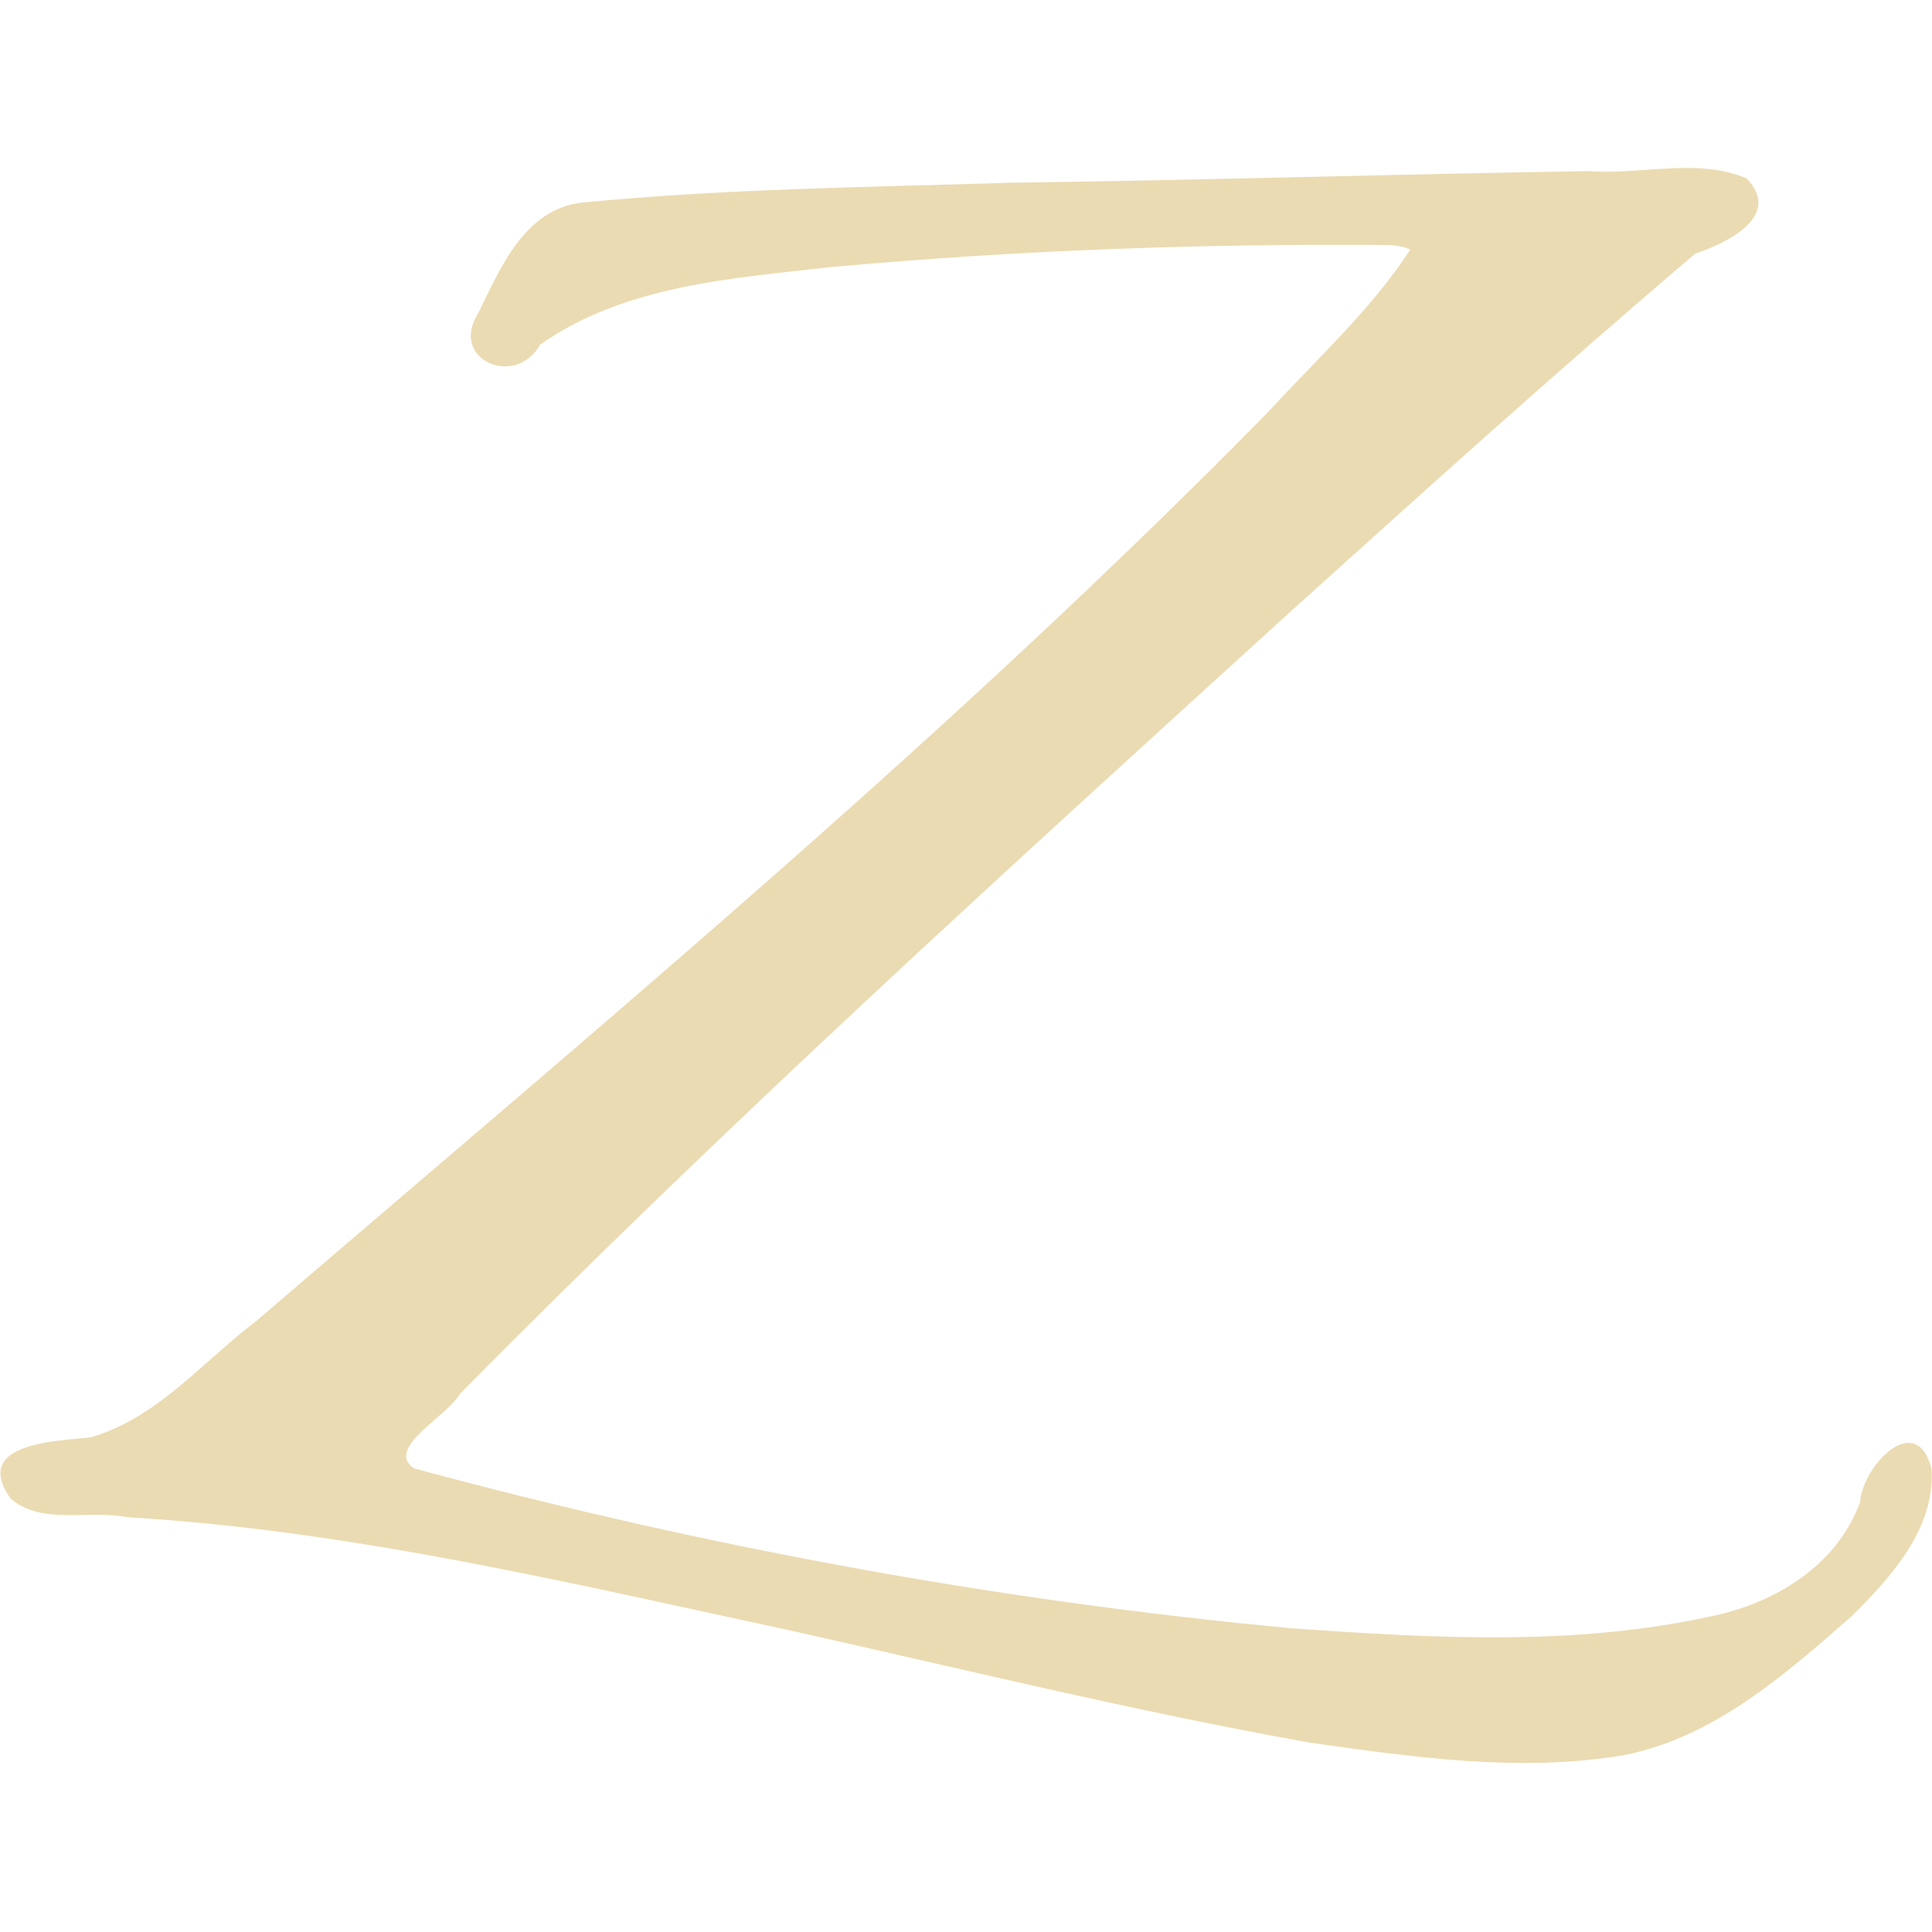
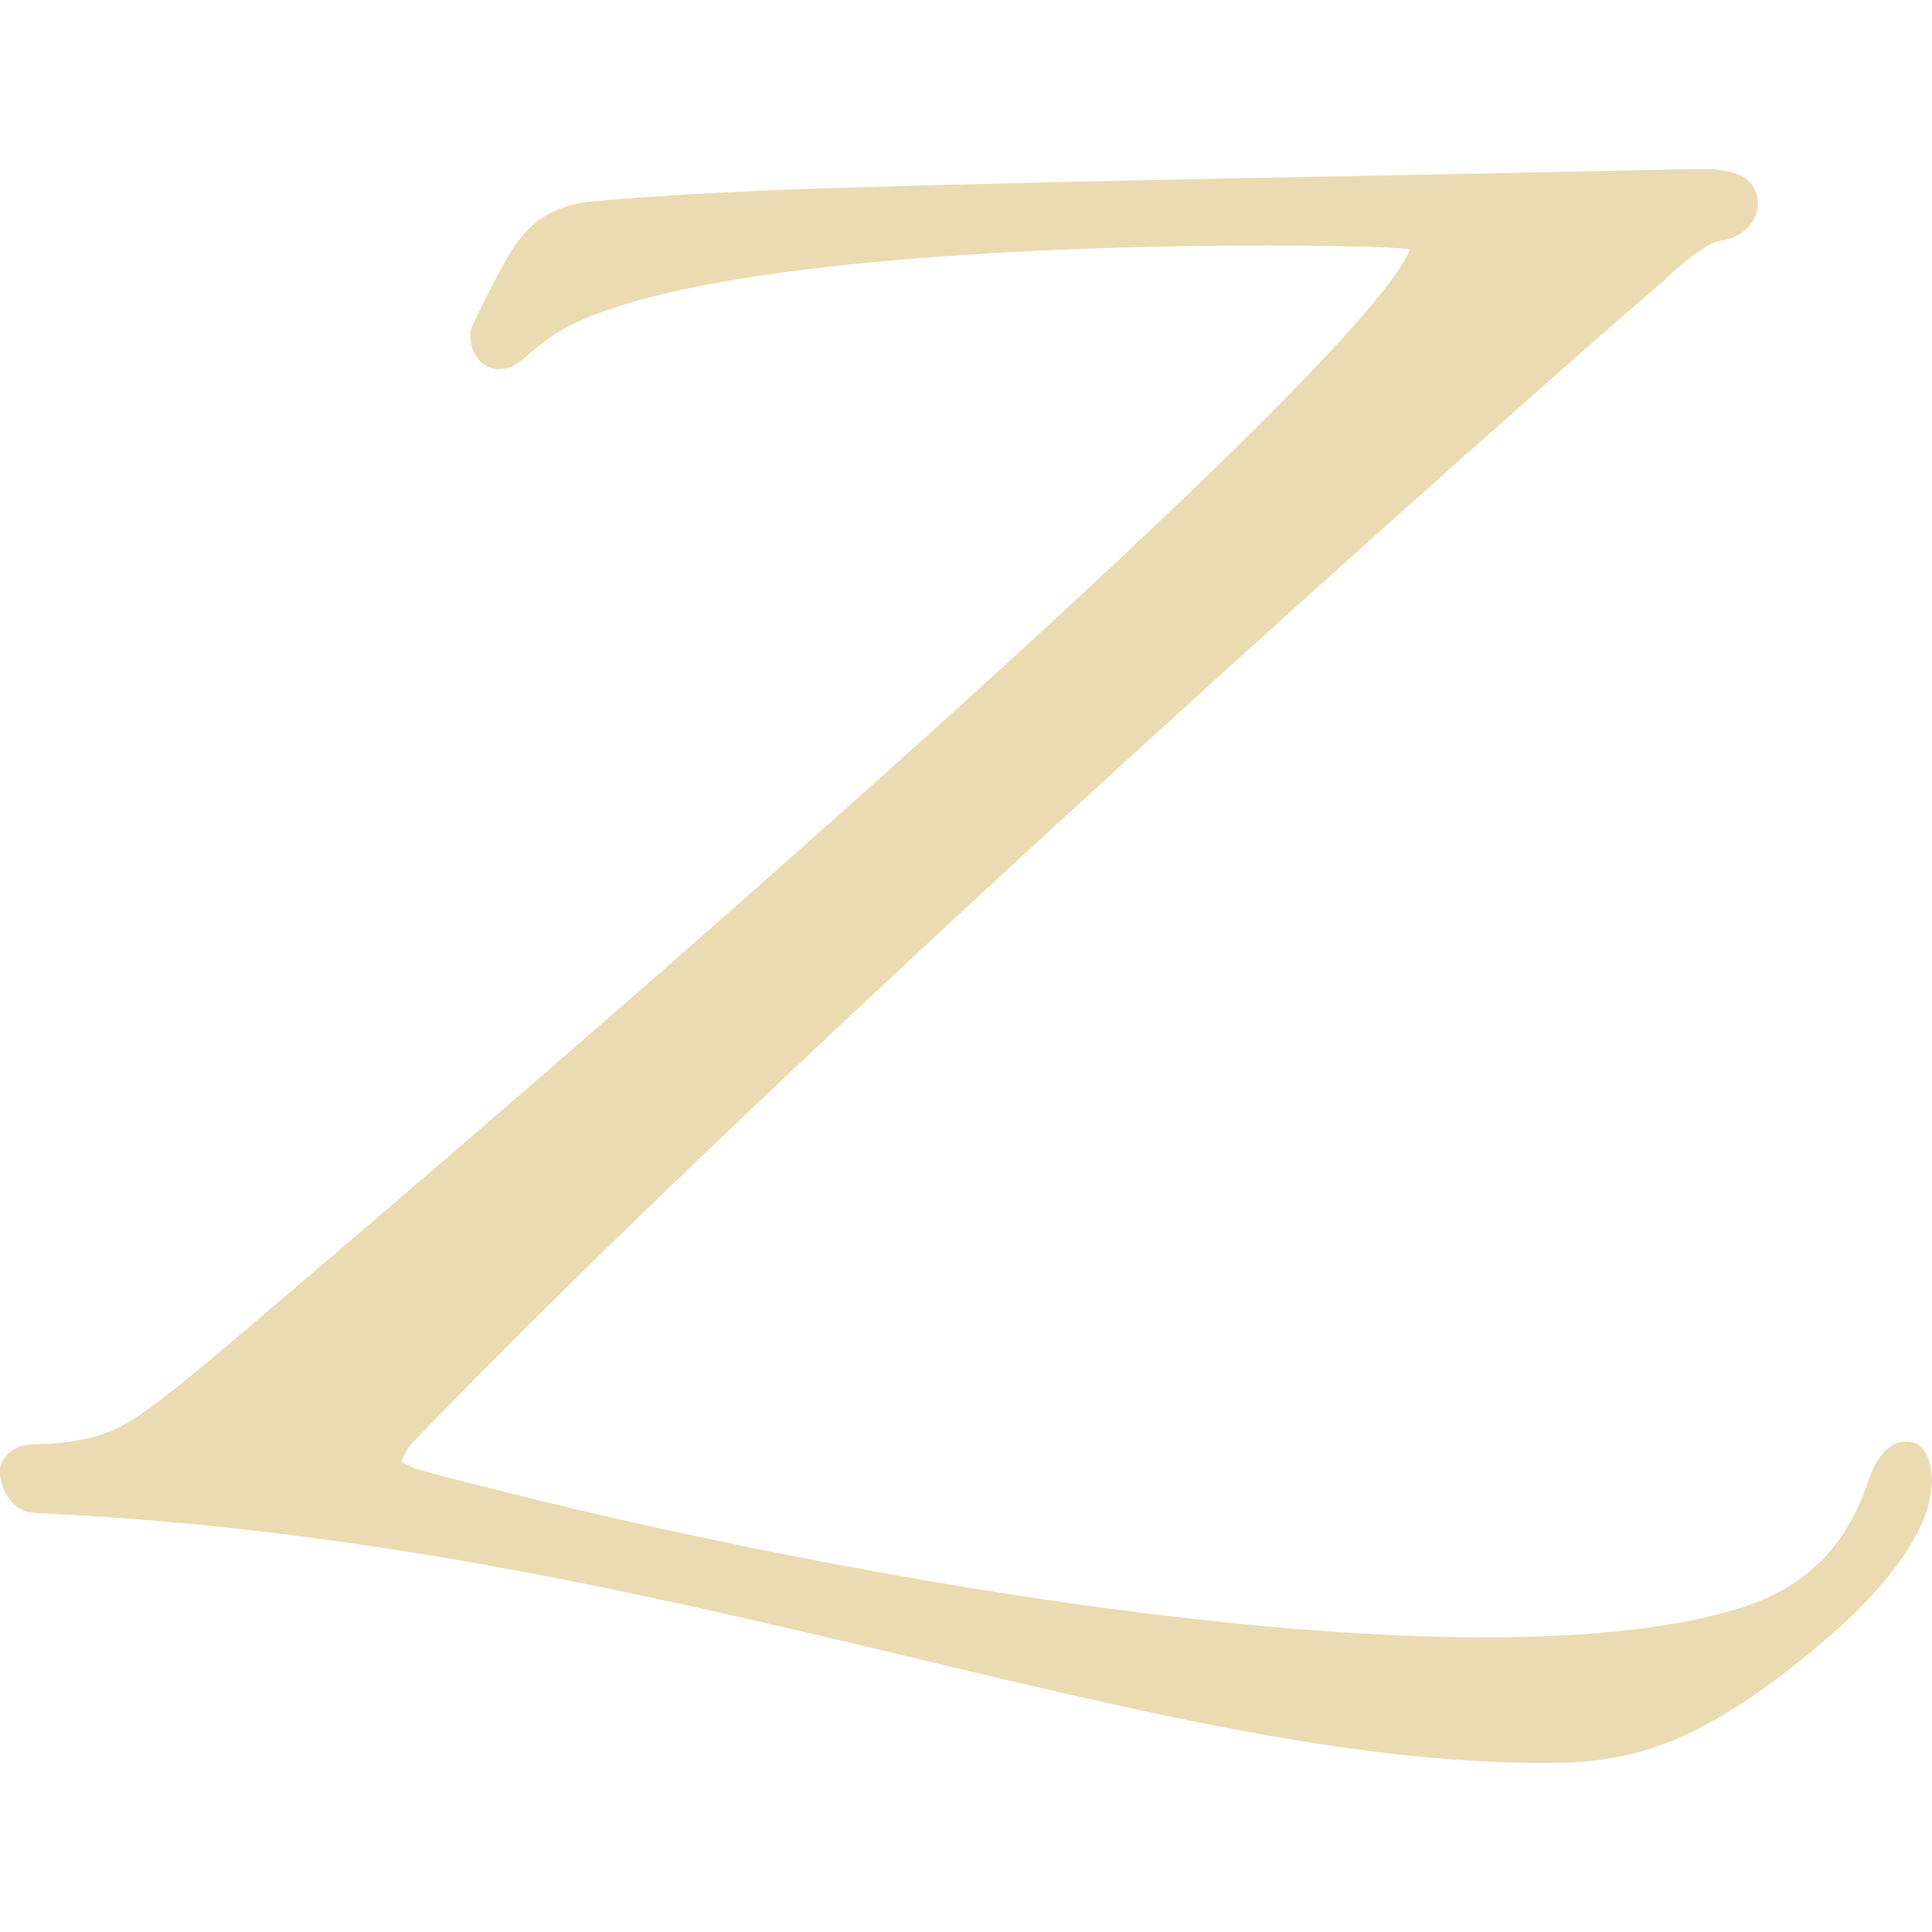
<svg xmlns="http://www.w3.org/2000/svg" width="16" height="16" version="1.1">
  <defs>
    <style id="current-color-scheme" type="text/css">.ColorScheme-Text { color:#ebdbb2; } .ColorScheme-Highlight { color:#458588; }</style>
  </defs>
-   <path class="ColorScheme-Text" d="m11.68 2.066c-0.322 0.496-0.769 0.9-1.167 1.335-2.636 2.685-5.536 5.088-8.387 7.536-0.446 0.337-0.823 0.808-1.377 0.967-0.288 0.031-0.984 0.046-0.662 0.506 0.262 0.225 0.65 0.09 0.967 0.155 1.866 0.11 3.689 0.551 5.51 0.942 1.426 0.319 2.846 0.668 4.285 0.925 0.857 0.121 1.736 0.248 2.597 0.104 0.742-0.145 1.333-0.664 1.885-1.148 0.329-0.325 0.7-0.732 0.664-1.227-0.126-0.487-0.569-0.022-0.59 0.276-0.191 0.531-0.712 0.844-1.242 0.95-1.132 0.248-2.303 0.179-3.45 0.099-2.46-0.228-4.898-0.68-7.282-1.325-0.253-0.164 0.277-0.434 0.375-0.615 2.213-2.241 4.548-4.357 6.876-6.476 1.11-1.001 2.22-2.003 3.358-2.97 0.249-0.083 0.728-0.307 0.425-0.622-0.403-0.174-0.873-0.028-1.303-0.061-1.594 0.025-3.187 0.075-4.781 0.096-1.189 0.037-2.382 0.05-3.567 0.165-0.47 0.059-0.669 0.538-0.852 0.913-0.249 0.386 0.307 0.628 0.51 0.264 0.698-0.492 1.586-0.55 2.409-0.643 1.536-0.14 3.081-0.196 4.623-0.183 0.059 0.004 0.12 0.012 0.175 0.037z" fill="currentColor" />
+   <path class="ColorScheme-Text" d="m11.678 2.066c-0.457 1.104-8.039 7.584-9.179 8.552-1.371 1.17-1.452 1.238-1.884 1.316-0.245 0.038-0.283 0.014-0.404 0.034-0.11 0.017-0.221 0.11-0.212 0.241 0.008 0.07 0.054 0.313 0.312 0.322 5.2 0.235 9.139 2.069 12.472 2.069 0.687-5.93e-4 1.279-0.102 2.396-1.075 0.219-0.19 0.818-0.755 0.82-1.257 0-0.109-0.024-0.339-0.226-0.328-0.185 0.01-0.271 0.239-0.29 0.3-0.114 0.318-0.321 0.856-1.109 1.089-2.321 0.691-7.777-0.31-10.944-1.168-0.105-0.062-0.095-0.032-0.105-0.062 0.025-0.051 0.044-0.101 0.085-0.144 3.038-3.167 9.281-8.703 10.37-9.631 0.131-0.132 0.344-0.305 0.459-0.328 0.193-0.027 0.303-0.145 0.32-0.294-0.005-0.306-0.313-0.304-0.548-0.302-2.392 0.056-4.785 0.086-7.177 0.159-0.552 0.019-1.296 0.051-1.97 0.112-0.443 0.066-0.582 0.313-0.73 0.584-0.08 0.148-0.155 0.299-0.226 0.451-0.04 0.095 0.008 0.33 0.208 0.351 0.205 0.008 0.259-0.179 0.574-0.345 1.491-0.792 6.829-0.698 6.988-0.646z" fill="currentColor" />
</svg>
